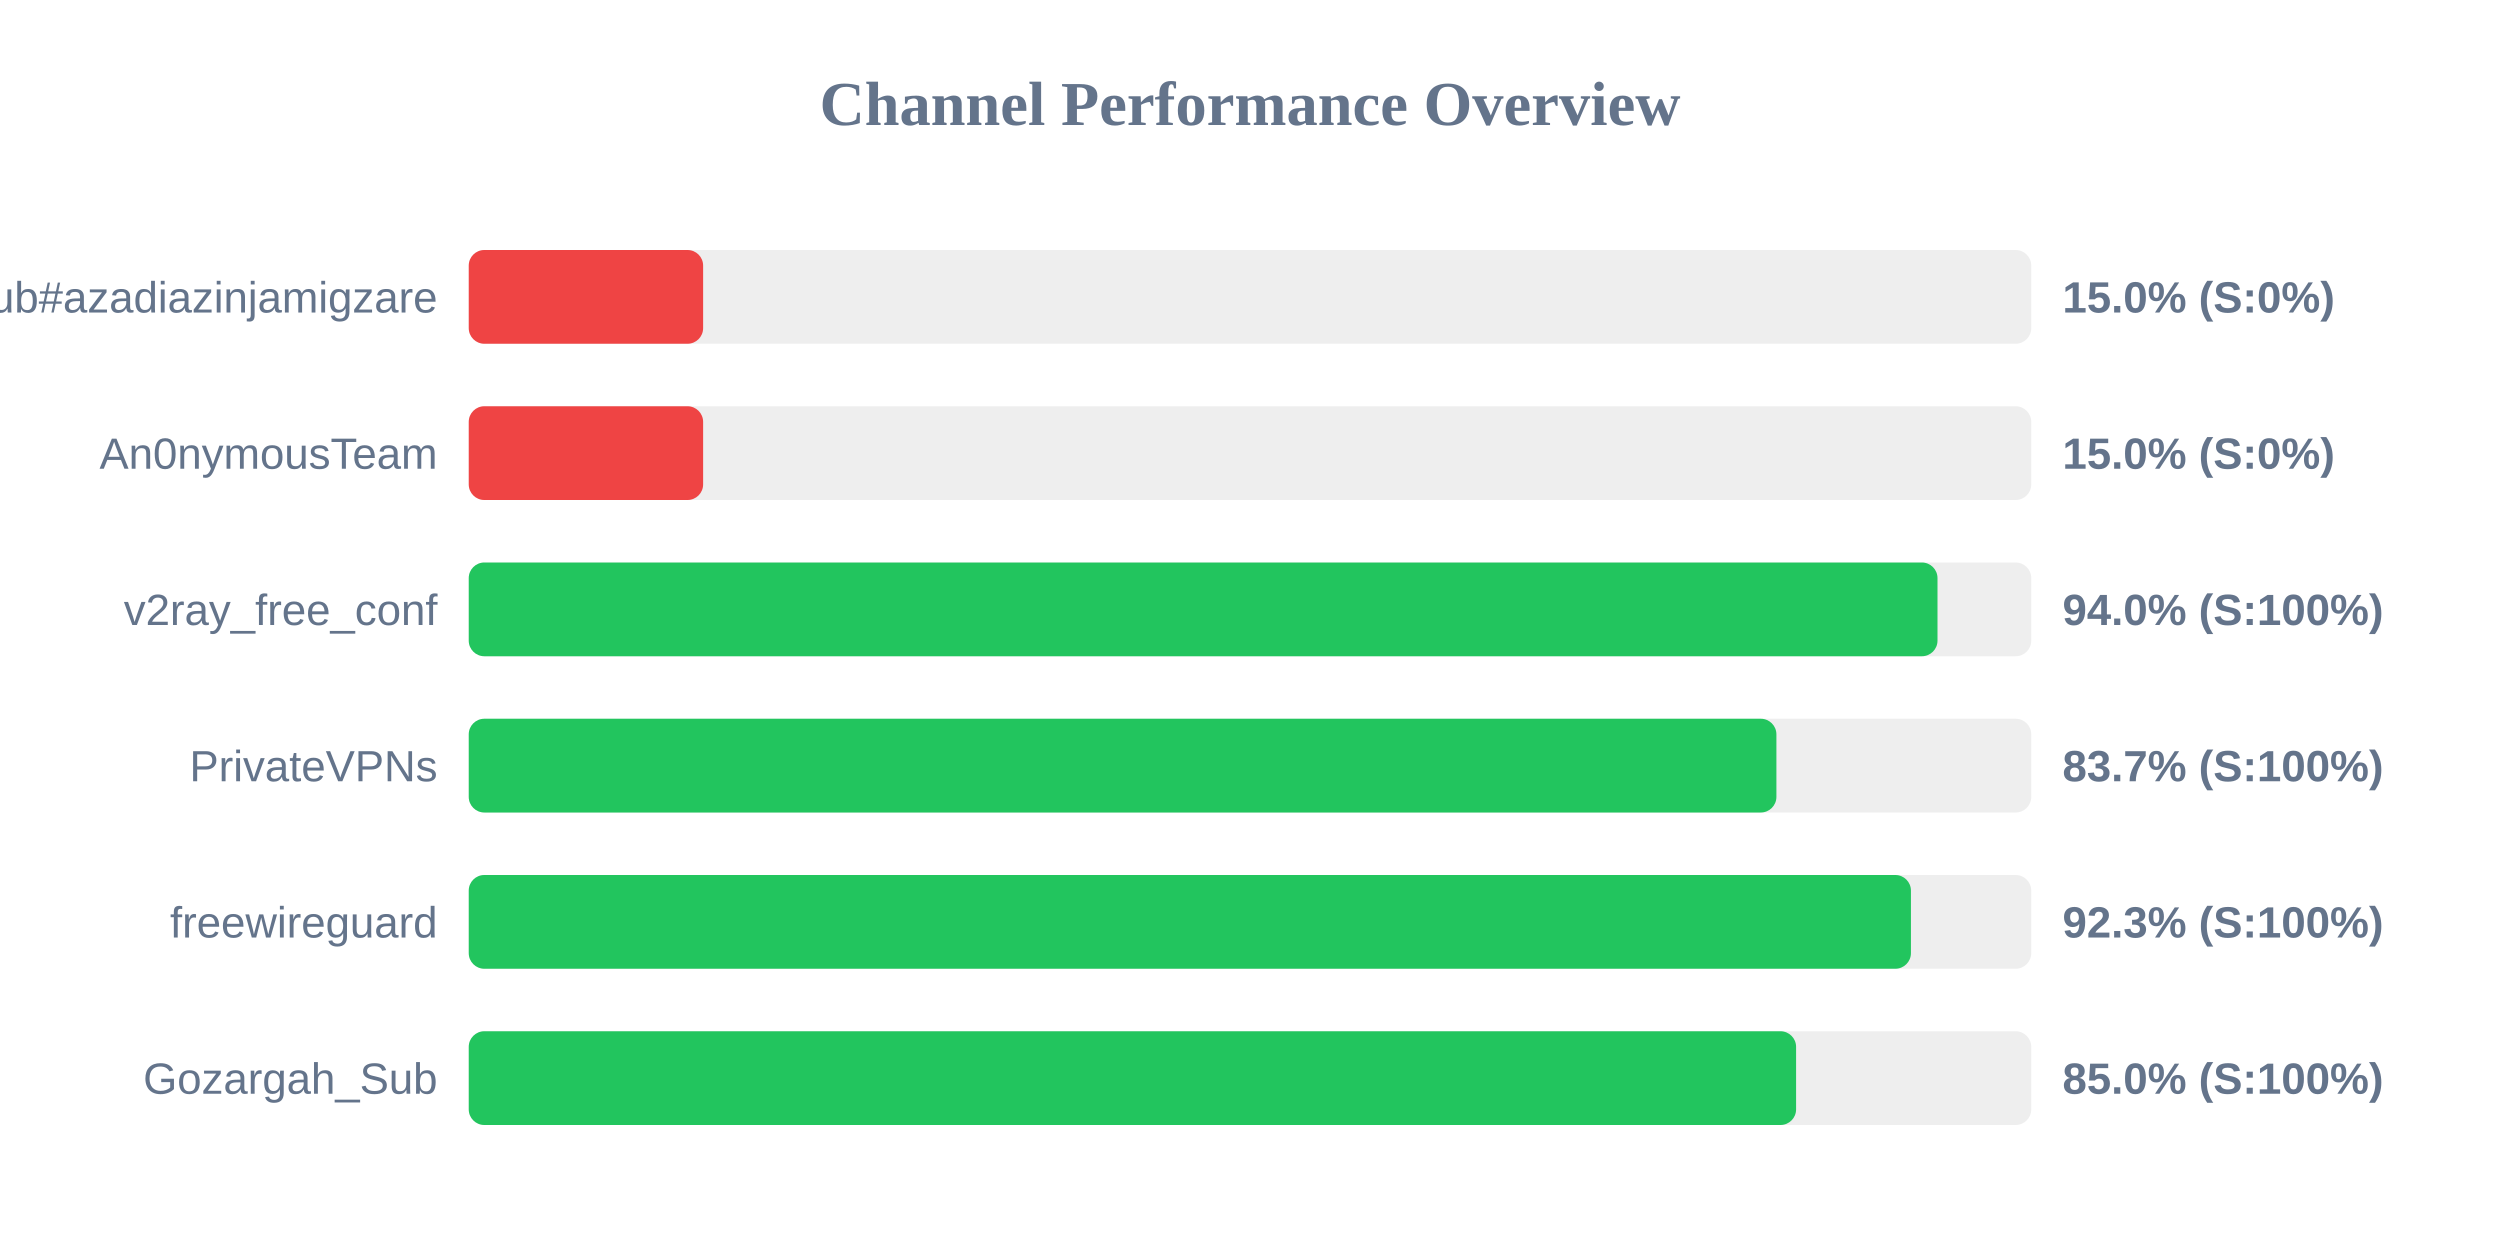
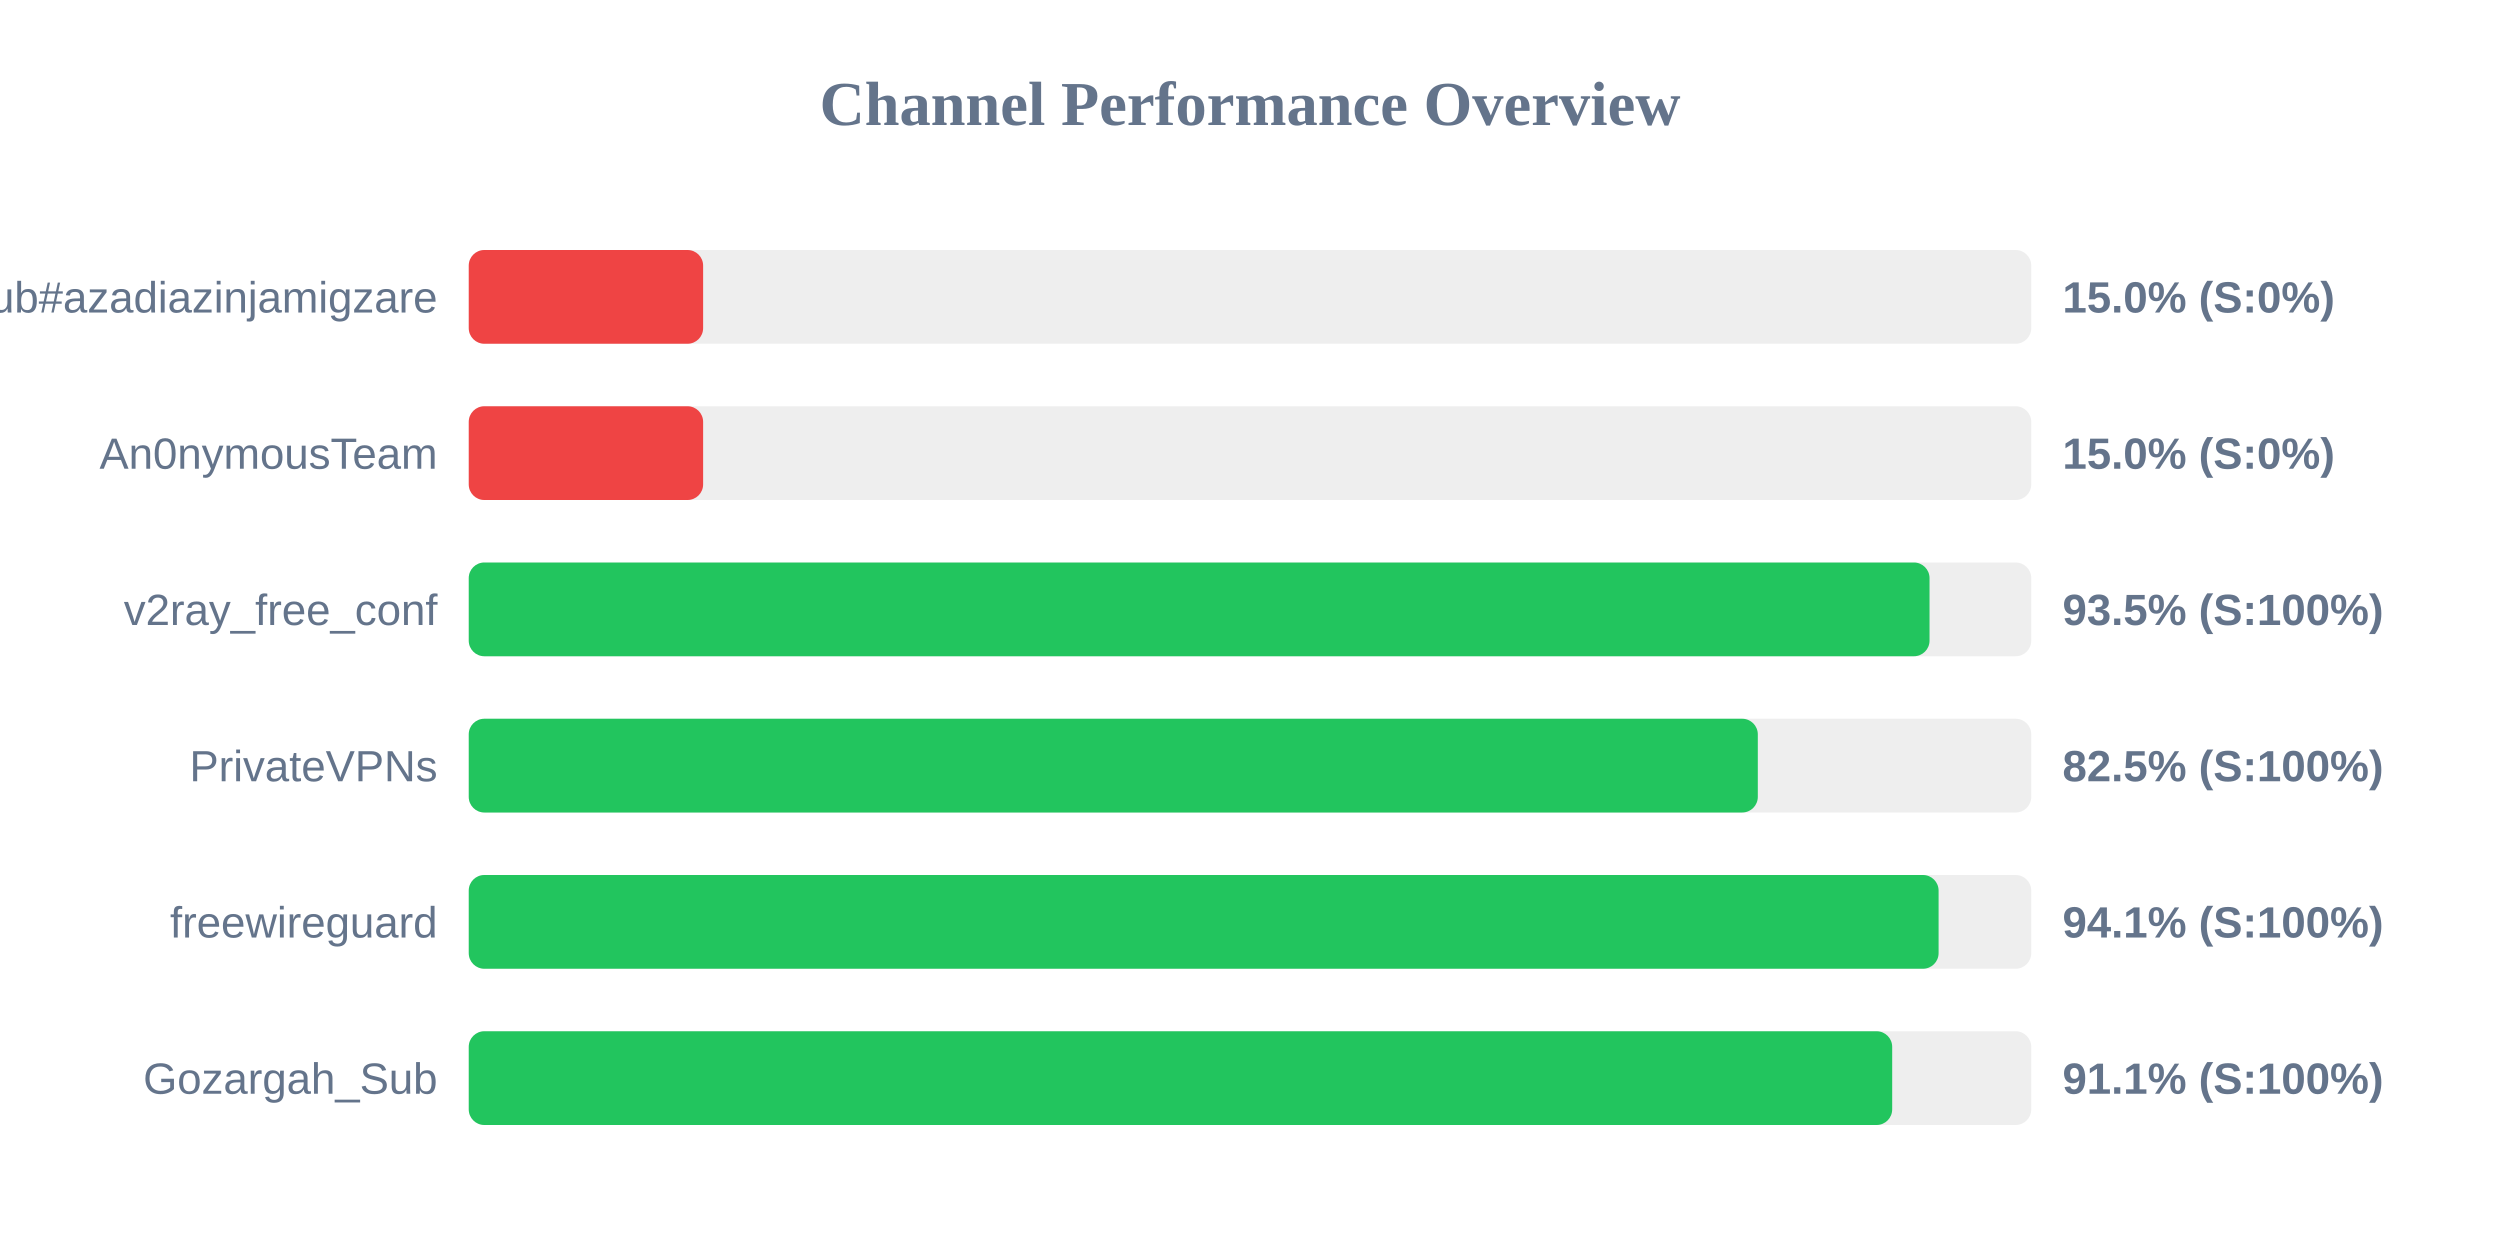
<svg xmlns="http://www.w3.org/2000/svg" width="800" height="400" version="1.1">
  <style>
        .row { font: 14px Arial; fill: #64748b; }
        .score { font: bold 14px Arial; fill: #64748b; }
    </style>
  <text x="400" y="40" text-anchor="middle" font-size="20px" font-weight="bold" fill="#64748b">Channel Performance Overview</text>
  <rect x="150" y="80" width="500" height="30" fill="#eee" rx="5" />
  <rect x="150" y="80" width="75.0" height="30" fill="#ef4444" rx="5" />
  <text x="140" y="100" text-anchor="end" class="row">Sub#azadiazinjamigzare</text>
  <text x="660" y="100" text-anchor="start" class="score">15.0% (S:0%)</text>
  <rect x="150" y="130" width="500" height="30" fill="#eee" rx="5" />
  <rect x="150" y="130" width="75.0" height="30" fill="#ef4444" rx="5" />
  <text x="140" y="150" text-anchor="end" class="row">An0nymousTeam</text>
  <text x="660" y="150" text-anchor="start" class="score">15.0% (S:0%)</text>
  <rect x="150" y="180" width="500" height="30" fill="#eee" rx="5" />
-   <rect x="150" y="180" width="470.0" height="30" fill="#22c55e" rx="5" />
+   <rect x="150" y="180" width="467.45" height="30" fill="#22c55e" rx="5" />
  <text x="140" y="200" text-anchor="end" class="row">v2ray_free_conf</text>
-   <text x="660" y="200" text-anchor="start" class="score">94.0% (S:100%)</text>
+   <text x="660" y="200" text-anchor="start" class="score">93.5% (S:100%)</text>
  <rect x="150" y="230" width="500" height="30" fill="#eee" rx="5" />
-   <rect x="150" y="230" width="418.45" height="30" fill="#22c55e" rx="5" />
+   <rect x="150" y="230" width="412.5" height="30" fill="#22c55e" rx="5" />
  <text x="140" y="250" text-anchor="end" class="row">PrivateVPNs</text>
-   <text x="660" y="250" text-anchor="start" class="score">83.7% (S:100%)</text>
+   <text x="660" y="250" text-anchor="start" class="score">82.5% (S:100%)</text>
  <rect x="150" y="280" width="500" height="30" fill="#eee" rx="5" />
-   <rect x="150" y="280" width="461.5" height="30" fill="#22c55e" rx="5" />
+   <rect x="150" y="280" width="470.35" height="30" fill="#22c55e" rx="5" />
  <text x="140" y="300" text-anchor="end" class="row">freewireguard</text>
-   <text x="660" y="300" text-anchor="start" class="score">92.3% (S:100%)</text>
+   <text x="660" y="300" text-anchor="start" class="score">94.1% (S:100%)</text>
  <rect x="150" y="330" width="500" height="30" fill="#eee" rx="5" />
-   <rect x="150" y="330" width="424.75" height="30" fill="#22c55e" rx="5" />
+   <rect x="150" y="330" width="455.5" height="30" fill="#22c55e" rx="5" />
  <text x="140" y="350" text-anchor="end" class="row">Gozargah_Sub</text>
-   <text x="660" y="350" text-anchor="start" class="score">85.0% (S:100%)</text>
+   <text x="660" y="350" text-anchor="start" class="score">91.1% (S:100%)</text>
</svg>
